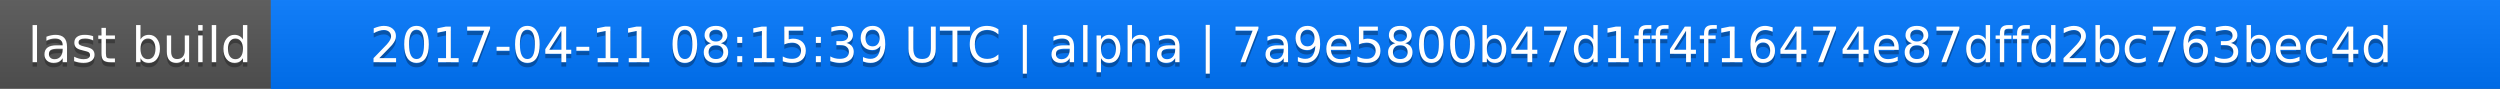
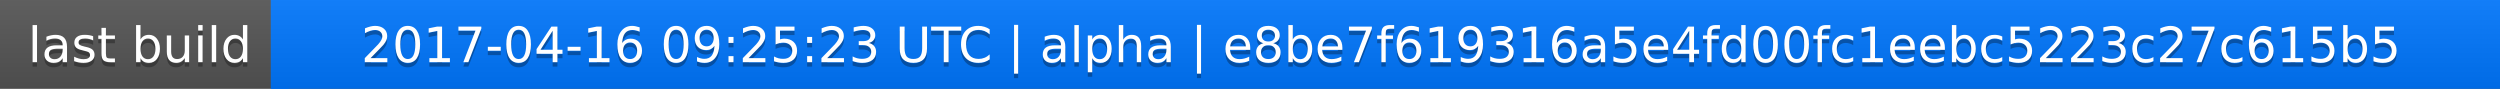
<svg xmlns="http://www.w3.org/2000/svg" width="563" height="20">
  <linearGradient id="a" x2="0" y2="100%">
    <stop offset="0" stop-color="#bbb" stop-opacity=".1" />
    <stop offset="1" stop-opacity=".1" />
  </linearGradient>
  <rect rx="0" width="563" height="20" fill="#555" />
  <rect rx="0" x="61" width="502" height="20" fill="#07f" />
  <path fill="#07f" d="M61 0h4v20h-4z" />
  <rect rx="0" width="563" height="20" fill="url(#a)" />
  <g fill="#fff" text-anchor="middle" font-family="DejaVu Sans,Verdana,Geneva,sans-serif" font-size="11">
    <text x="31.5" y="15" fill="#010101" fill-opacity=".3">last build</text>
    <text x="31.5" y="14">last build</text>
-     <text x="311" y="15" fill="#010101" fill-opacity=".3">2017-04-11 08:15:39 UTC | alpha | 7a9e5800b47d1ff4f16474e87dffd2bc763bec4d</text>
-     <text x="311" y="14">2017-04-11 08:15:39 UTC | alpha | 7a9e5800b47d1ff4f16474e87dffd2bc763bec4d</text>
+     <text x="311" y="15" fill="#010101" fill-opacity=".3">2017-04-16 09:25:23 UTC | alpha | e8be7f619316a5e4fd00fc1eebc5223c27c615b5</text>
+     <text x="311" y="14">2017-04-16 09:25:23 UTC | alpha | e8be7f619316a5e4fd00fc1eebc5223c27c615b5</text>
  </g>
</svg>
